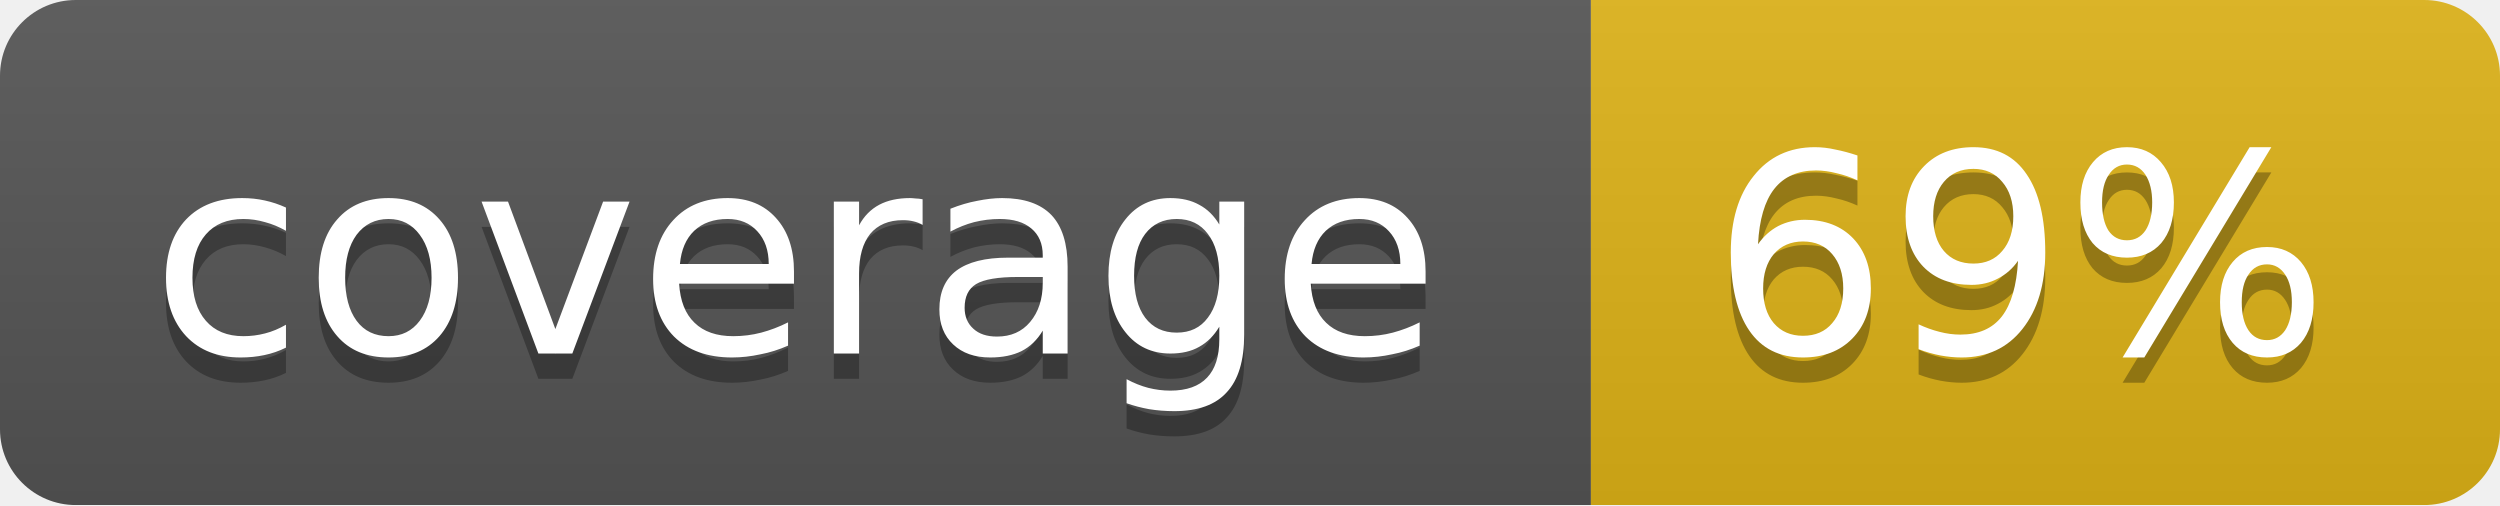
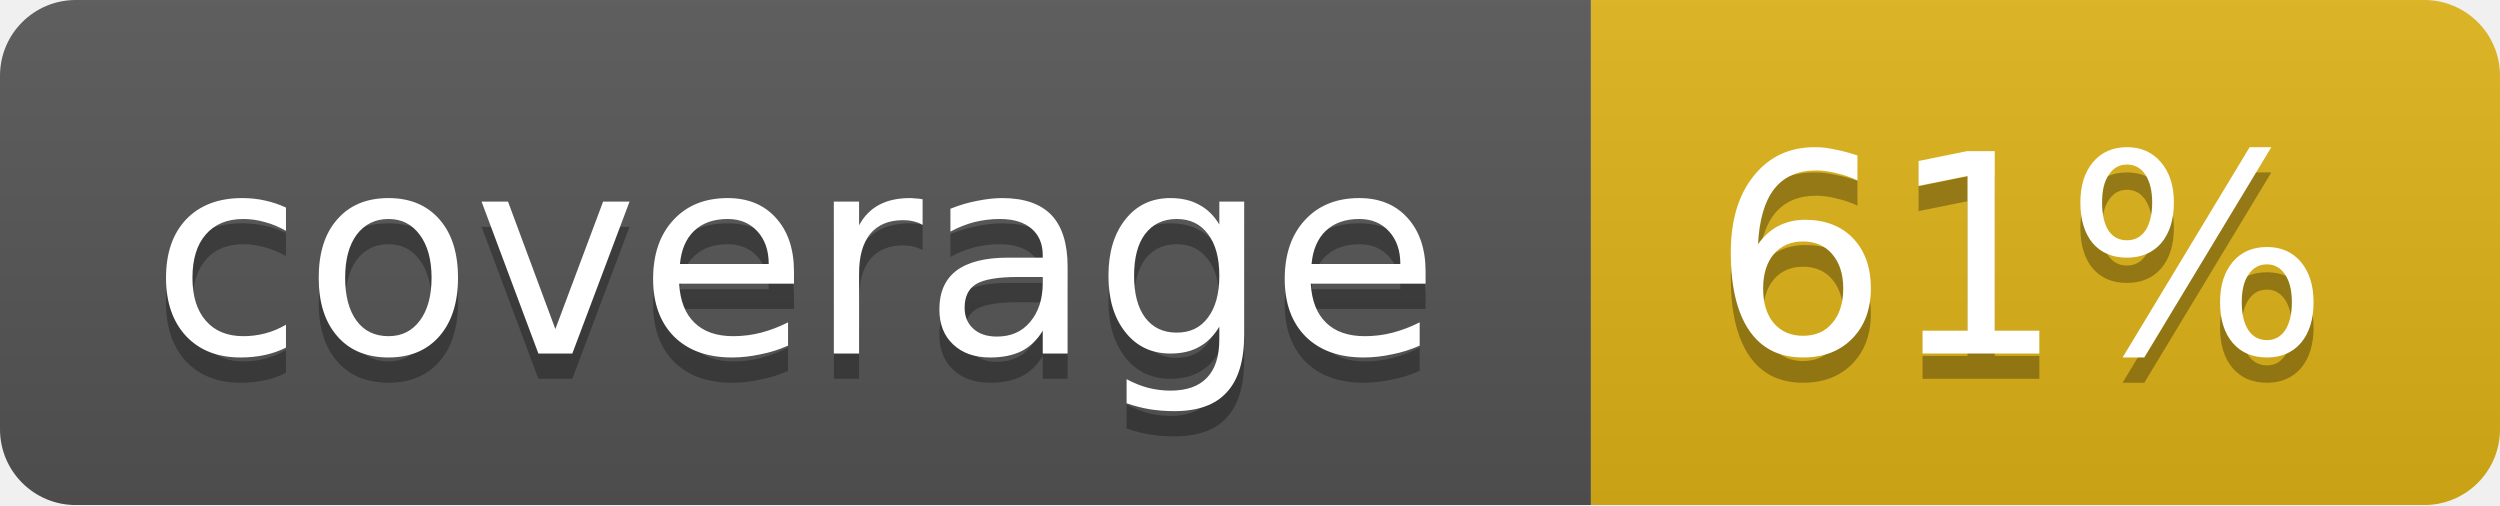
<svg xmlns="http://www.w3.org/2000/svg" width="99" height="20">
  <linearGradient id="b" x2="0" y2="100%">
    <stop offset="0" stop-color="#bbb" stop-opacity=".1" />
    <stop offset="1" stop-opacity=".1" />
  </linearGradient>
  <mask id="a">
    <rect width="99" height="20" rx="3" fill="#fff" />
  </mask>
  <g mask="url(#a)">
    <path fill="#555" d="M0 0h63v20H0z" />
    <path fill="#dfb317" d="M63 0h36v20H63z" />
    <path fill="url(#b)" d="M0 0h99v20H0z" />
  </g>
  <g fill="#fff" text-anchor="middle" font-family="DejaVu Sans,Verdana,Geneva,sans-serif" font-size="11">
    <text x="31.5" y="15" fill="#010101" fill-opacity=".3">coverage</text>
    <text x="31.5" y="14">coverage</text>
-     <text x="80" y="15" fill="#010101" fill-opacity=".3">69%</text>
-     <text x="80" y="14">69%</text>
+     <text x="80" y="15" fill="#010101" fill-opacity=".3">61%</text>
+     <text x="80" y="14">61%</text>
  </g>
</svg>
